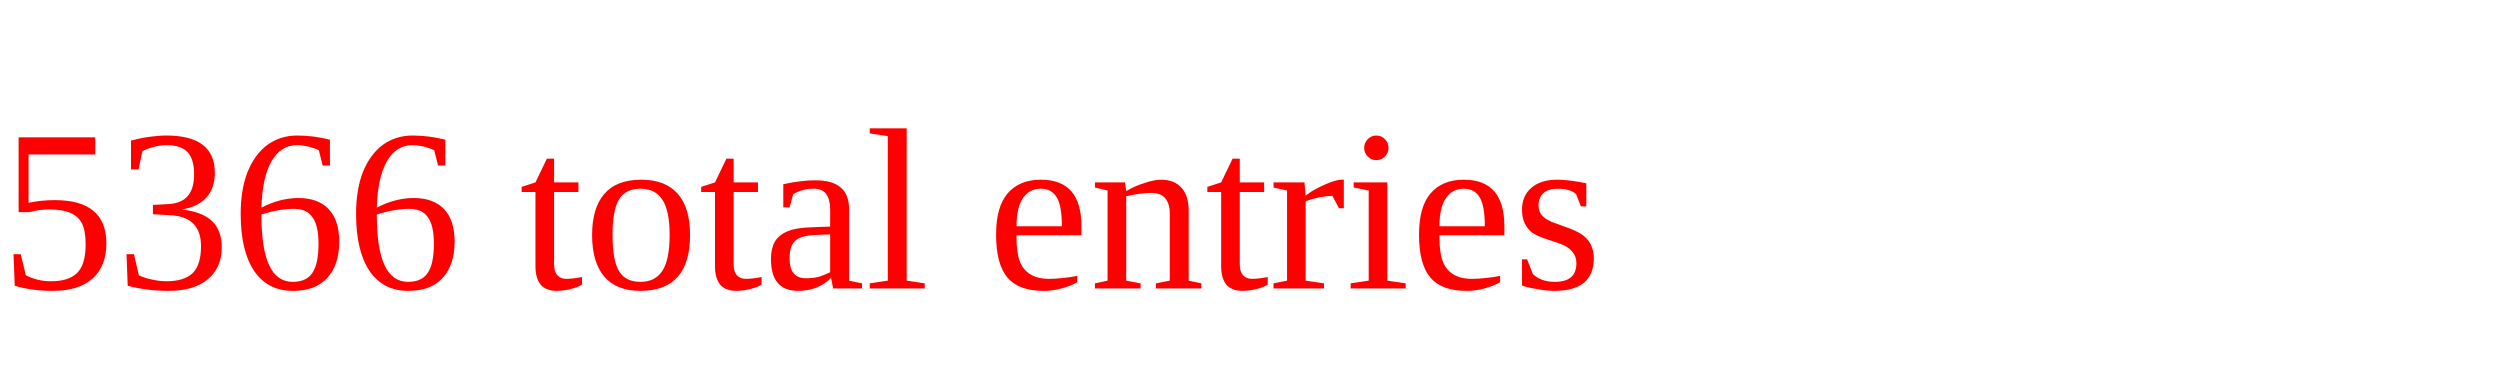
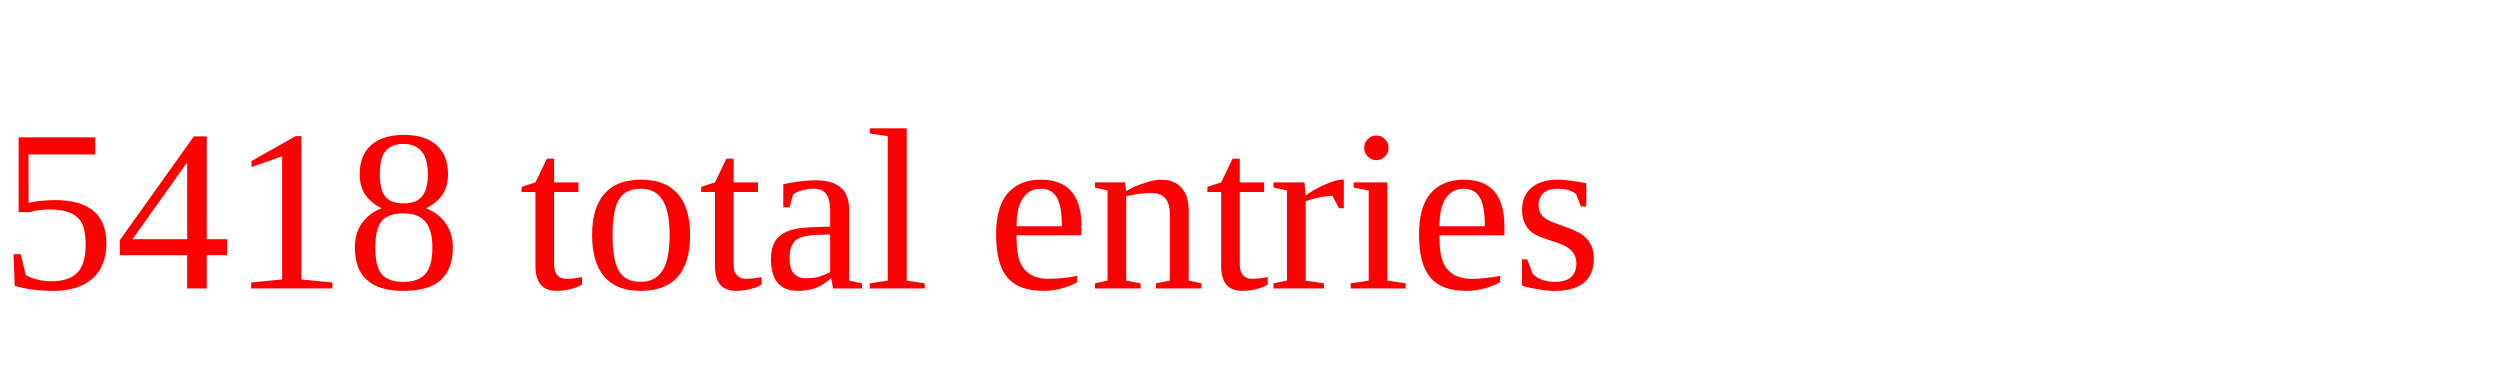
<svg xmlns="http://www.w3.org/2000/svg" height="20" width="130" version="1.1">
-   <text x="0" y="15" fill="red">5366 total entries</text>
+   <text x="0" y="15" fill="red">5418 total entries</text>
</svg>
